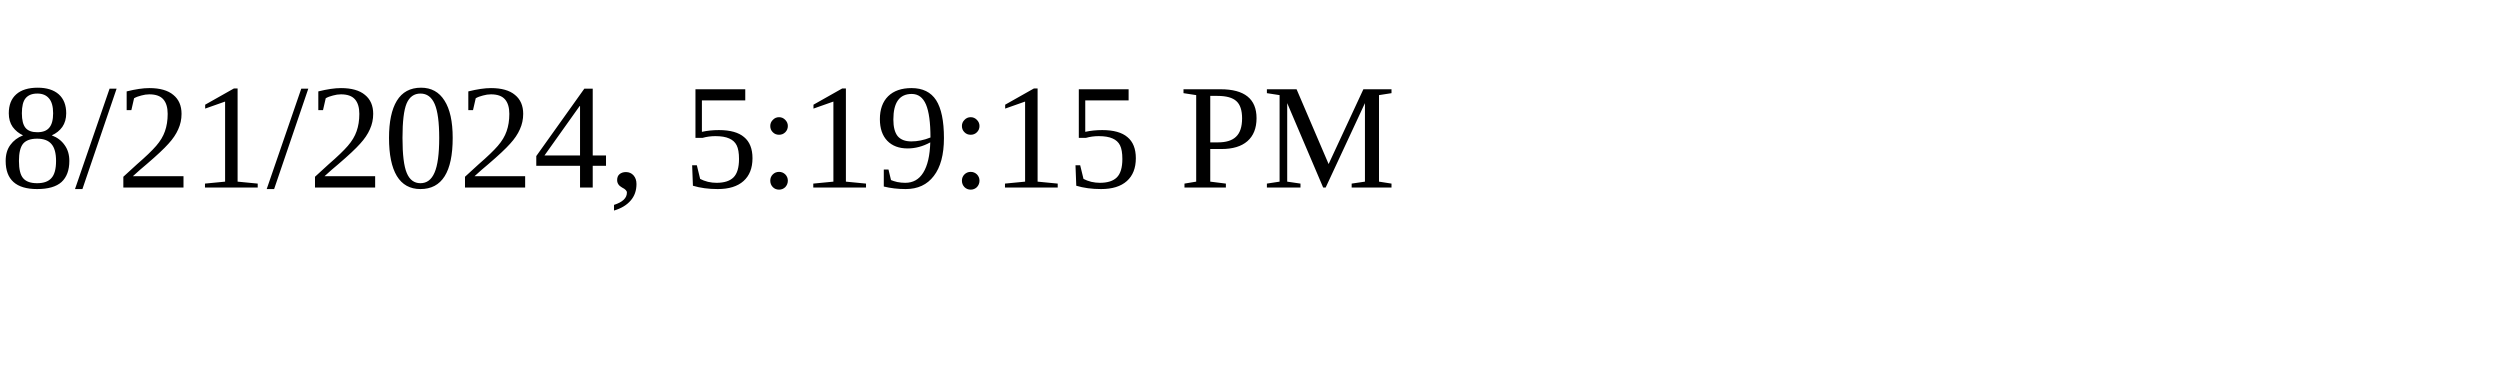
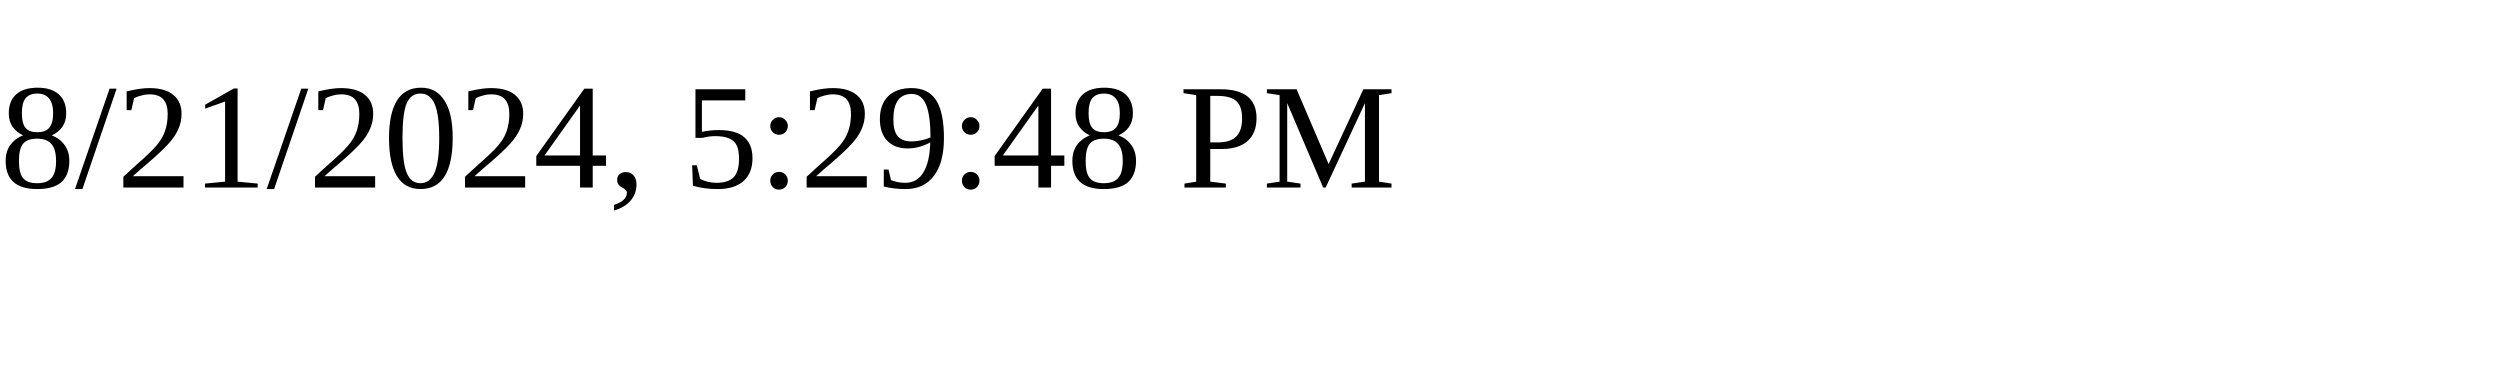
<svg xmlns="http://www.w3.org/2000/svg" height="30" width="200">
-   <text x="0" y="15">8/21/2024, 5:19:15 PM</text>
+   <text x="0" y="15">8/21/2024, 5:29:48 PM</text>
</svg>
